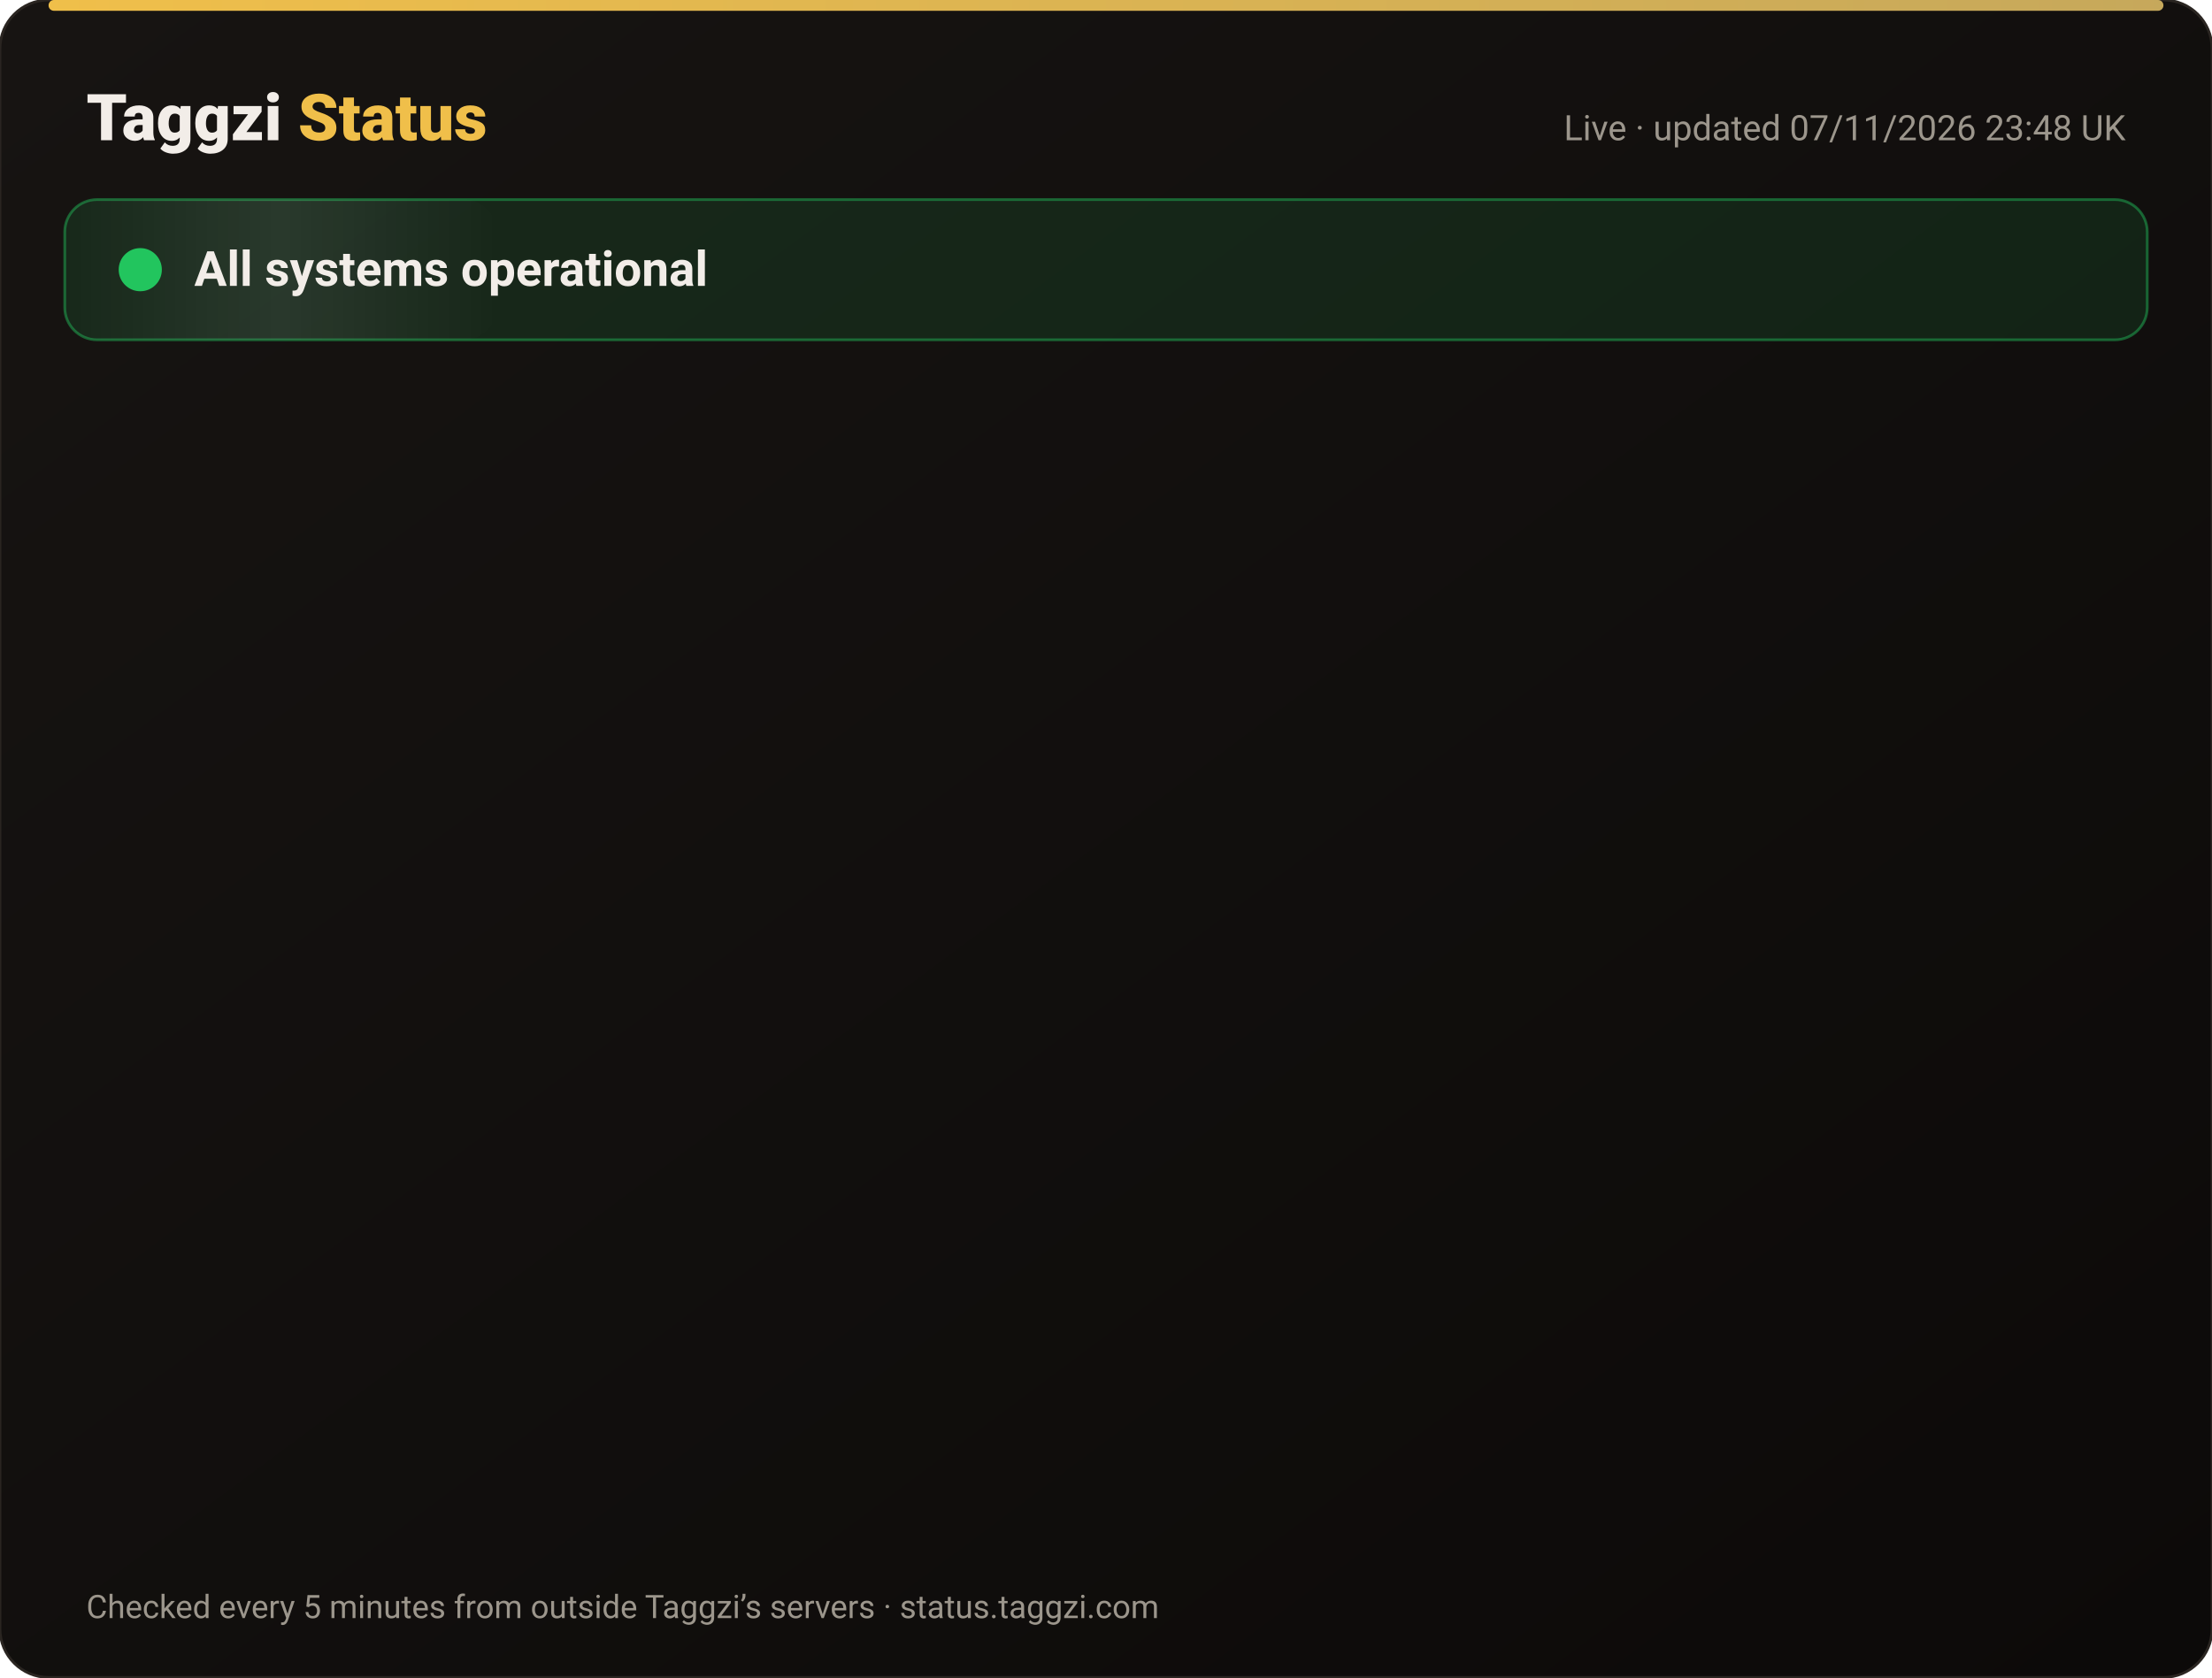
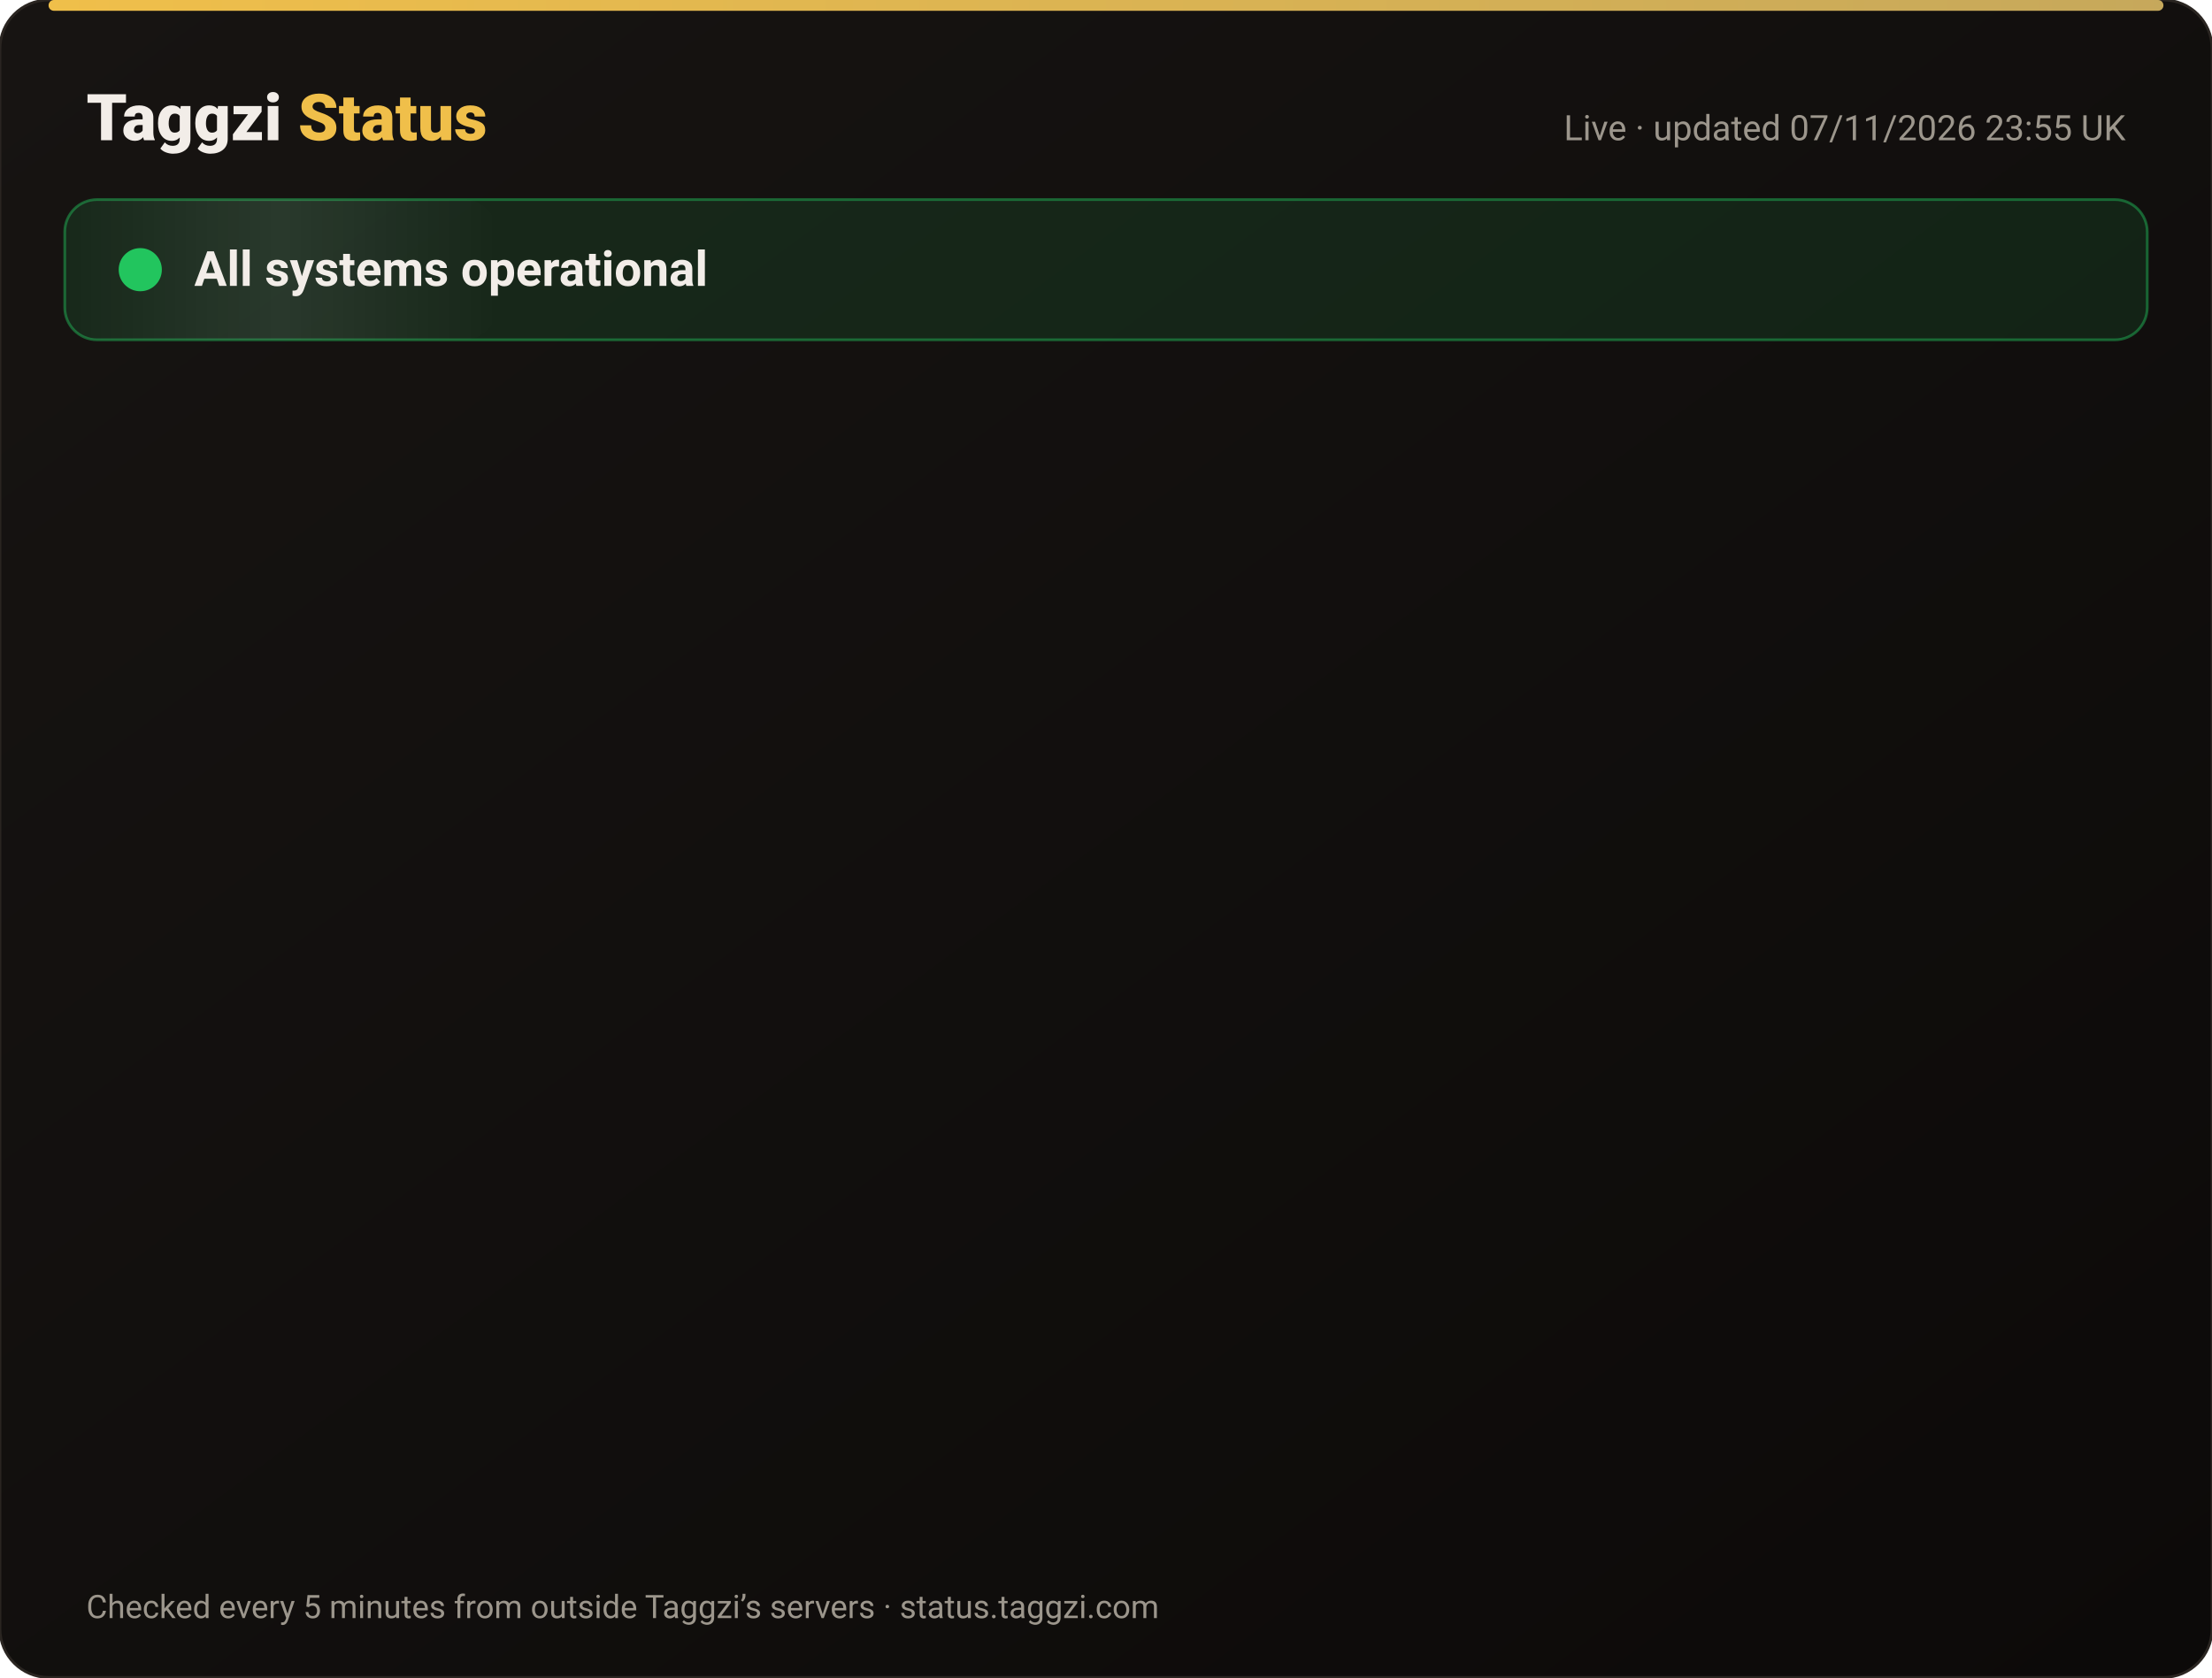
<svg xmlns="http://www.w3.org/2000/svg" width="820" height="622" viewBox="0 0 820 622" font-family="-apple-system,Segoe UI,Roboto,Helvetica,Arial,sans-serif">
  <defs>
    <linearGradient id="bg" x1="0" y1="0" x2="1" y2="1">
      <stop offset="0" stop-color="#171412" />
      <stop offset="1" stop-color="#0C0A09" />
    </linearGradient>
    <linearGradient id="gold" x1="0" x2="1">
      <stop offset="0" stop-color="#F0BF4A" />
      <stop offset="1" stop-color="#c6a85b" />
    </linearGradient>
    <linearGradient id="shine" x1="0" x2="1">
      <stop offset="0" stop-color="#fff" stop-opacity="0" />
      <stop offset=".5" stop-color="#fff" stop-opacity=".08" />
      <stop offset="1" stop-color="#fff" stop-opacity="0" />
    </linearGradient>
  </defs>
  <rect width="820" height="622" rx="18" fill="url(#bg)" stroke="#2a2521" />
  <rect x="18" y="0" width="784" height="4" rx="2" fill="url(#gold)" />
  <text x="32" y="52" font-size="24" font-weight="800" fill="#F2EDE8">Taggzi <tspan fill="#F0BF4A">Status</tspan>
  </text>
-   <text x="788" y="52" font-size="13" fill="#9C968C" text-anchor="end">Live · updated 07/11/2026 23:48 UK</text>
+   <text x="788" y="52" font-size="13" fill="#9C968C" text-anchor="end">Live · updated 07/11/2026 23:55 UK</text>
  <rect x="24" y="74" width="772" height="52" rx="12" fill="#22c55e" fill-opacity=".12" stroke="#22c55e" stroke-opacity=".45" />
  <rect x="24" y="74" width="160" height="52" rx="12" fill="url(#shine)">
    <animate attributeName="x" from="-160" to="820" dur="4s" repeatCount="indefinite" />
  </rect>
  <circle cx="52" cy="100" r="7" fill="#22c55e" />
  <circle cx="52" cy="100" r="7" fill="none" stroke="#22c55e" stroke-width="2">
    <animate attributeName="r" values="7;15;7" dur="2s" repeatCount="indefinite" />
    <animate attributeName="opacity" values=".9;0;.9" dur="2s" repeatCount="indefinite" />
  </circle>
  <text x="72" y="106" font-size="18" font-weight="700" fill="#F2EDE8">All systems operational</text>
  <g opacity="0">
    <animate attributeName="opacity" from="0" to="1" begin="0.00s" dur=".6s" fill="freeze" />
    <line x1="32" y1="188" x2="788" y2="188" stroke="#2a2521" />
    <circle cx="44" cy="166" r="6" fill="#22c55e">
      <animate attributeName="opacity" values="1;.45;1" dur="2.4s" begin="0.00s" repeatCount="indefinite" />
    </circle>
    <text x="62" y="171" font-size="15" font-weight="650" fill="#F2EDE8">Website</text>
    <text x="630" y="171" font-size="13" fill="#9C968C" text-anchor="end">99.97% uptime</text>
    <rect x="648" y="154" width="140" height="24" rx="12" fill="#22c55e" fill-opacity=".14" stroke="#22c55e" stroke-opacity=".5" />
    <text x="718" y="171" font-size="12" font-weight="700" fill="#22c55e" text-anchor="middle">Operational</text>
  </g>
  <g opacity="0">
    <animate attributeName="opacity" from="0" to="1" begin="0.15s" dur=".6s" fill="freeze" />
    <line x1="32" y1="234" x2="788" y2="234" stroke="#2a2521" />
    <circle cx="44" cy="212" r="6" fill="#22c55e">
      <animate attributeName="opacity" values="1;.45;1" dur="2.4s" begin="0.15s" repeatCount="indefinite" />
    </circle>
    <text x="62" y="217" font-size="15" font-weight="650" fill="#F2EDE8">Tag scans</text>
    <text x="630" y="217" font-size="13" fill="#9C968C" text-anchor="end">99.97% uptime</text>
    <rect x="648" y="200" width="140" height="24" rx="12" fill="#22c55e" fill-opacity=".14" stroke="#22c55e" stroke-opacity=".5" />
    <text x="718" y="217" font-size="12" font-weight="700" fill="#22c55e" text-anchor="middle">Operational</text>
  </g>
  <g opacity="0">
    <animate attributeName="opacity" from="0" to="1" begin="0.30s" dur=".6s" fill="freeze" />
    <line x1="32" y1="280" x2="788" y2="280" stroke="#2a2521" />
    <circle cx="44" cy="258" r="6" fill="#22c55e">
      <animate attributeName="opacity" values="1;.45;1" dur="2.4s" begin="0.30s" repeatCount="indefinite" />
    </circle>
    <text x="62" y="263" font-size="15" font-weight="650" fill="#F2EDE8">Manual tag lookup</text>
    <text x="630" y="263" font-size="13" fill="#9C968C" text-anchor="end">99.97% uptime</text>
    <rect x="648" y="246" width="140" height="24" rx="12" fill="#22c55e" fill-opacity=".14" stroke="#22c55e" stroke-opacity=".5" />
    <text x="718" y="263" font-size="12" font-weight="700" fill="#22c55e" text-anchor="middle">Operational</text>
  </g>
  <g opacity="0">
    <animate attributeName="opacity" from="0" to="1" begin="0.45s" dur=".6s" fill="freeze" />
    <line x1="32" y1="326" x2="788" y2="326" stroke="#2a2521" />
    <circle cx="44" cy="304" r="6" fill="#22c55e">
      <animate attributeName="opacity" values="1;.45;1" dur="2.4s" begin="0.45s" repeatCount="indefinite" />
    </circle>
    <text x="62" y="309" font-size="15" font-weight="650" fill="#F2EDE8">App &amp; login</text>
    <text x="630" y="309" font-size="13" fill="#9C968C" text-anchor="end">99.97% uptime</text>
    <rect x="648" y="292" width="140" height="24" rx="12" fill="#22c55e" fill-opacity=".14" stroke="#22c55e" stroke-opacity=".5" />
    <text x="718" y="309" font-size="12" font-weight="700" fill="#22c55e" text-anchor="middle">Operational</text>
  </g>
  <g opacity="0">
    <animate attributeName="opacity" from="0" to="1" begin="0.60s" dur=".6s" fill="freeze" />
    <line x1="32" y1="372" x2="788" y2="372" stroke="#2a2521" />
    <circle cx="44" cy="350" r="6" fill="#22c55e">
      <animate attributeName="opacity" values="1;.45;1" dur="2.4s" begin="0.60s" repeatCount="indefinite" />
    </circle>
    <text x="62" y="355" font-size="15" font-weight="650" fill="#F2EDE8">Community alerts</text>
    <text x="630" y="355" font-size="13" fill="#9C968C" text-anchor="end">99.97% uptime</text>
    <rect x="648" y="338" width="140" height="24" rx="12" fill="#22c55e" fill-opacity=".14" stroke="#22c55e" stroke-opacity=".5" />
    <text x="718" y="355" font-size="12" font-weight="700" fill="#22c55e" text-anchor="middle">Operational</text>
  </g>
  <g opacity="0">
    <animate attributeName="opacity" from="0" to="1" begin="0.75s" dur=".6s" fill="freeze" />
    <line x1="32" y1="418" x2="788" y2="418" stroke="#2a2521" />
    <circle cx="44" cy="396" r="6" fill="#22c55e">
      <animate attributeName="opacity" values="1;.45;1" dur="2.4s" begin="0.75s" repeatCount="indefinite" />
    </circle>
    <text x="62" y="401" font-size="15" font-weight="650" fill="#F2EDE8">Private calling</text>
    <text x="630" y="401" font-size="13" fill="#9C968C" text-anchor="end">99.97% uptime</text>
    <rect x="648" y="384" width="140" height="24" rx="12" fill="#22c55e" fill-opacity=".14" stroke="#22c55e" stroke-opacity=".5" />
    <text x="718" y="401" font-size="12" font-weight="700" fill="#22c55e" text-anchor="middle">Operational</text>
  </g>
  <g opacity="0">
    <animate attributeName="opacity" from="0" to="1" begin="0.90s" dur=".6s" fill="freeze" />
    <line x1="32" y1="464" x2="788" y2="464" stroke="#2a2521" />
    <circle cx="44" cy="442" r="6" fill="#22c55e">
      <animate attributeName="opacity" values="1;.45;1" dur="2.4s" begin="0.90s" repeatCount="indefinite" />
    </circle>
    <text x="62" y="447" font-size="15" font-weight="650" fill="#F2EDE8">Payments</text>
    <text x="630" y="447" font-size="13" fill="#9C968C" text-anchor="end">99.96% uptime</text>
    <rect x="648" y="430" width="140" height="24" rx="12" fill="#22c55e" fill-opacity=".14" stroke="#22c55e" stroke-opacity=".5" />
    <text x="718" y="447" font-size="12" font-weight="700" fill="#22c55e" text-anchor="middle">Operational</text>
  </g>
  <g opacity="0">
    <animate attributeName="opacity" from="0" to="1" begin="1.05s" dur=".6s" fill="freeze" />
    <line x1="32" y1="510" x2="788" y2="510" stroke="#2a2521" />
    <circle cx="44" cy="488" r="6" fill="#22c55e">
      <animate attributeName="opacity" values="1;.45;1" dur="2.4s" begin="1.05s" repeatCount="indefinite" />
    </circle>
    <text x="62" y="493" font-size="15" font-weight="650" fill="#F2EDE8">Email &amp; support</text>
    <text x="630" y="493" font-size="13" fill="#9C968C" text-anchor="end">99.97% uptime</text>
    <rect x="648" y="476" width="140" height="24" rx="12" fill="#22c55e" fill-opacity=".14" stroke="#22c55e" stroke-opacity=".5" />
    <text x="718" y="493" font-size="12" font-weight="700" fill="#22c55e" text-anchor="middle">Operational</text>
  </g>
  <g opacity="0">
    <animate attributeName="opacity" from="0" to="1" begin="1.20s" dur=".6s" fill="freeze" />
    <line x1="32" y1="556" x2="788" y2="556" stroke="#2a2521" />
    <circle cx="44" cy="534" r="6" fill="#22c55e">
      <animate attributeName="opacity" values="1;.45;1" dur="2.4s" begin="1.20s" repeatCount="indefinite" />
    </circle>
    <text x="62" y="539" font-size="15" font-weight="650" fill="#F2EDE8">Secure connection (SSL)</text>
    <text x="630" y="539" font-size="13" fill="#9C968C" text-anchor="end">100.00% uptime</text>
    <rect x="648" y="522" width="140" height="24" rx="12" fill="#22c55e" fill-opacity=".14" stroke="#22c55e" stroke-opacity=".5" />
    <text x="718" y="539" font-size="12" font-weight="700" fill="#22c55e" text-anchor="middle">Operational</text>
  </g>
  <text x="32" y="600" font-size="12" fill="#9C968C">Checked every 5 minutes from outside Taggzi’s servers · status.taggzi.com</text>
</svg>
